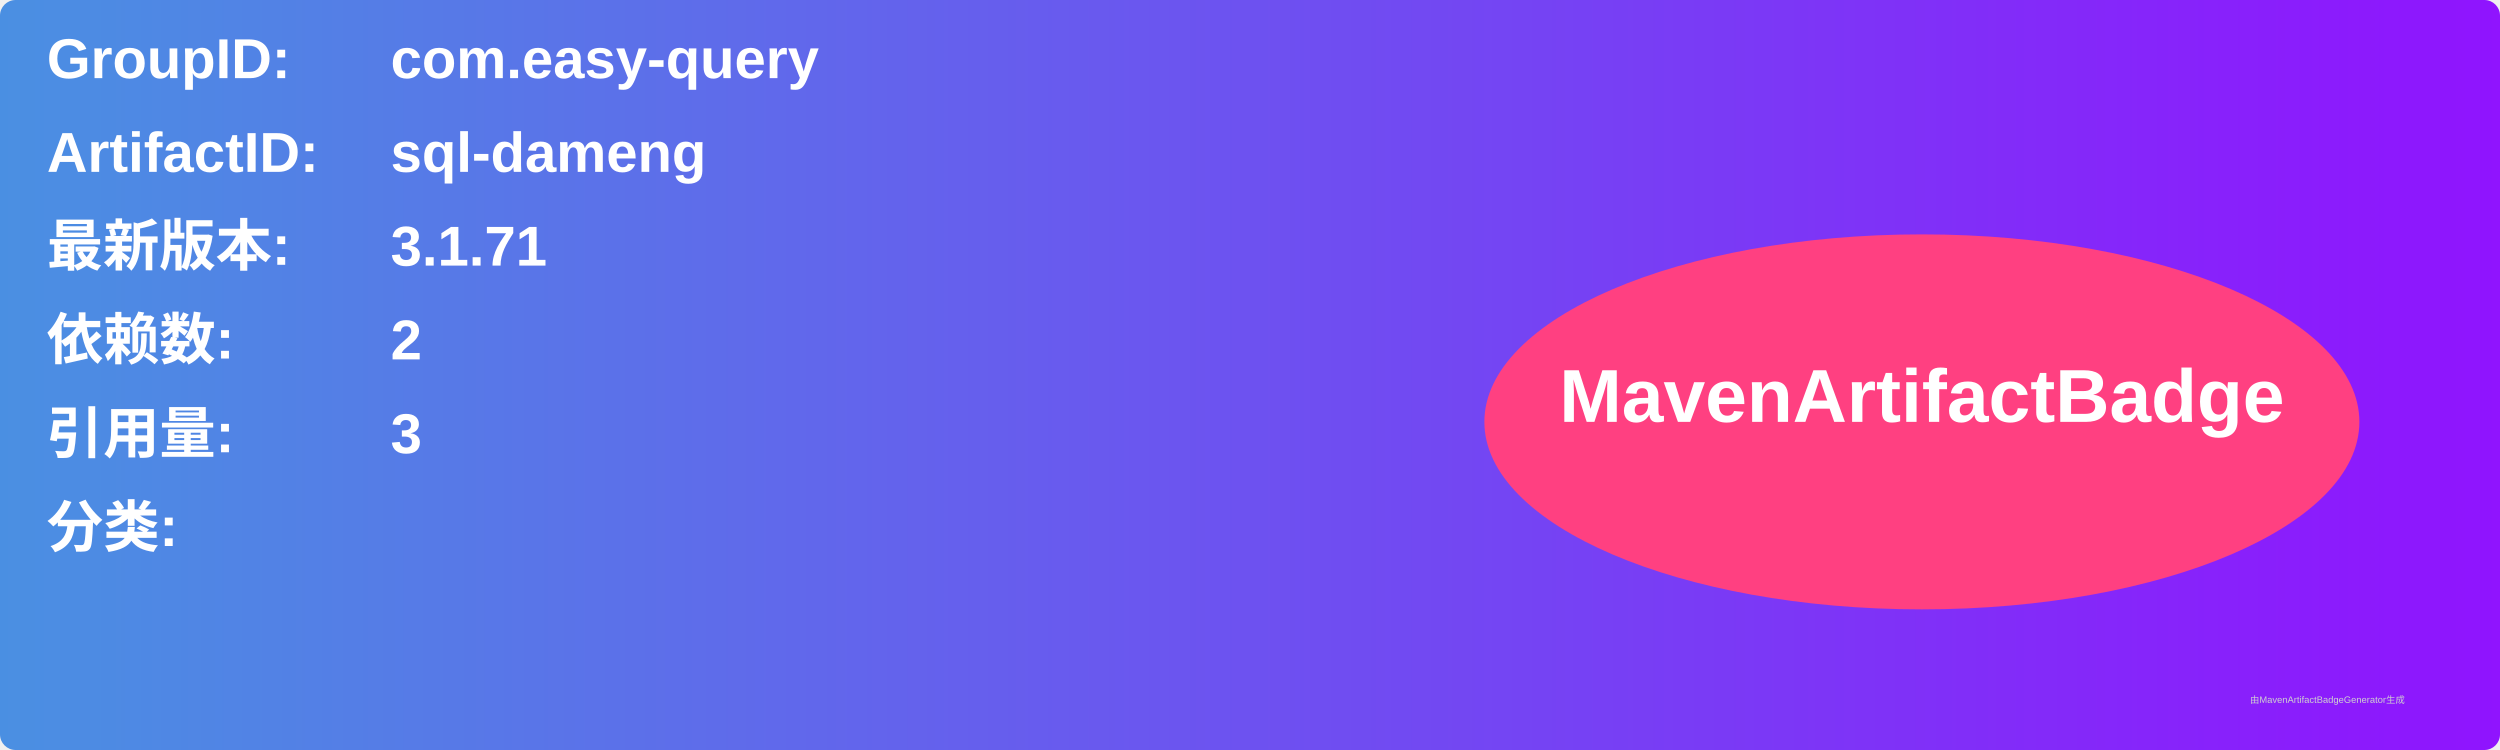
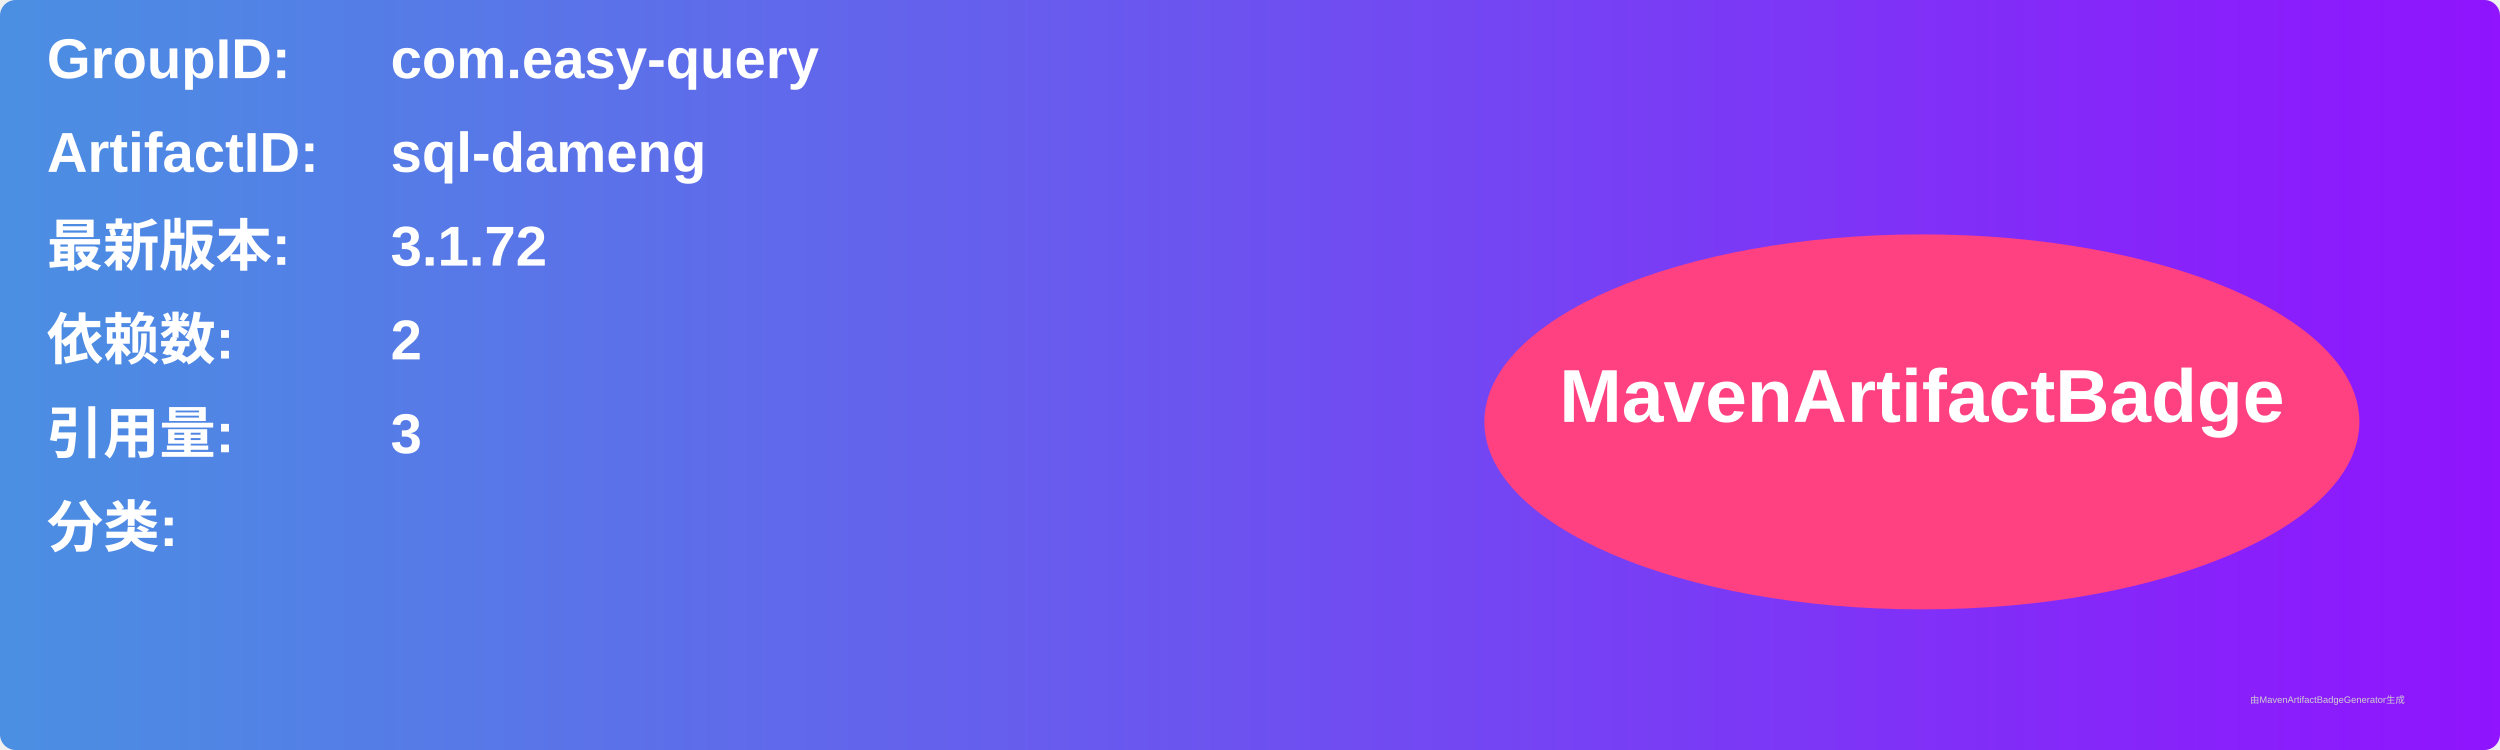
<svg xmlns="http://www.w3.org/2000/svg" width="800" height="240" viewBox="0 0 800 240">
  <linearGradient id="grad" x1="0%" y1="0%" x2="100%" y2="0%">
    <stop offset="0%" stop-color="#4a90e2" />
    <stop offset="100%" stop-color="#9013fe" />
  </linearGradient>
  <rect width="100%" height="100%" rx="5" ry="5" fill="url(#grad)" />
  <g transform="translate(15, 15)">
    <text x="0" y="10" font-family="Arial" font-size="18" fill="white" font-weight="bold" width="260">GroupID:</text>
    <text x="110" y="10" font-family="Arial" font-size="18" fill="white" font-weight="bold" width="460">com.easy-query</text>
    <text x="0" y="40" font-family="Arial" font-size="18" fill="white" font-weight="bold" width="260">ArtifactID:</text>
    <text x="110" y="40" font-family="Arial" font-size="18" fill="white" font-weight="bold" width="460">sql-dameng</text>
    <text x="0" y="70" font-family="Arial" font-size="18" fill="white" font-weight="bold">最新版本:</text>
    <text x="110" y="70" font-family="Arial" font-size="18" fill="white" font-weight="bold">
-       <tspan font-weight="bold">3.1.71</tspan>
+       <tspan font-weight="bold">3.1.72</tspan>
    </text>
    <text x="0" y="100" font-family="Arial" font-size="18" fill="white" font-weight="bold">依赖数: </text>
    <text x="110" y="100" font-family="Arial" font-size="18" fill="white">
      <tspan font-weight="bold">2</tspan>
    </text>
    <text x="0" y="130" font-family="Arial" font-size="18" fill="white" font-weight="bold">引用量: </text>
    <text x="110" y="130" font-family="Arial" font-size="18" fill="white">
      <tspan font-weight="bold">3</tspan>
    </text>
    <text x="0" y="160" font-family="Arial" font-size="18" fill="white" font-weight="bold">分类:</text>
    <text x="10" y="190" font-family="Arial" font-size="10" fill="white">
      <tspan font-weight="bold" />
    </text>
    <ellipse cx="600" cy="120" rx="140" ry="60" fill="#ff4081" />
    <text x="600" y="120" text-anchor="middle" font-family="Arial" font-size="24" fill="white" font-weight="bold">MavenArtifactBadge</text>
  </g>
  <text x="720" y="225" font-family="Arial" font-size="3" fill="#d0d0d0">由MavenArtifactBadgeGenerator生成</text>
</svg>
